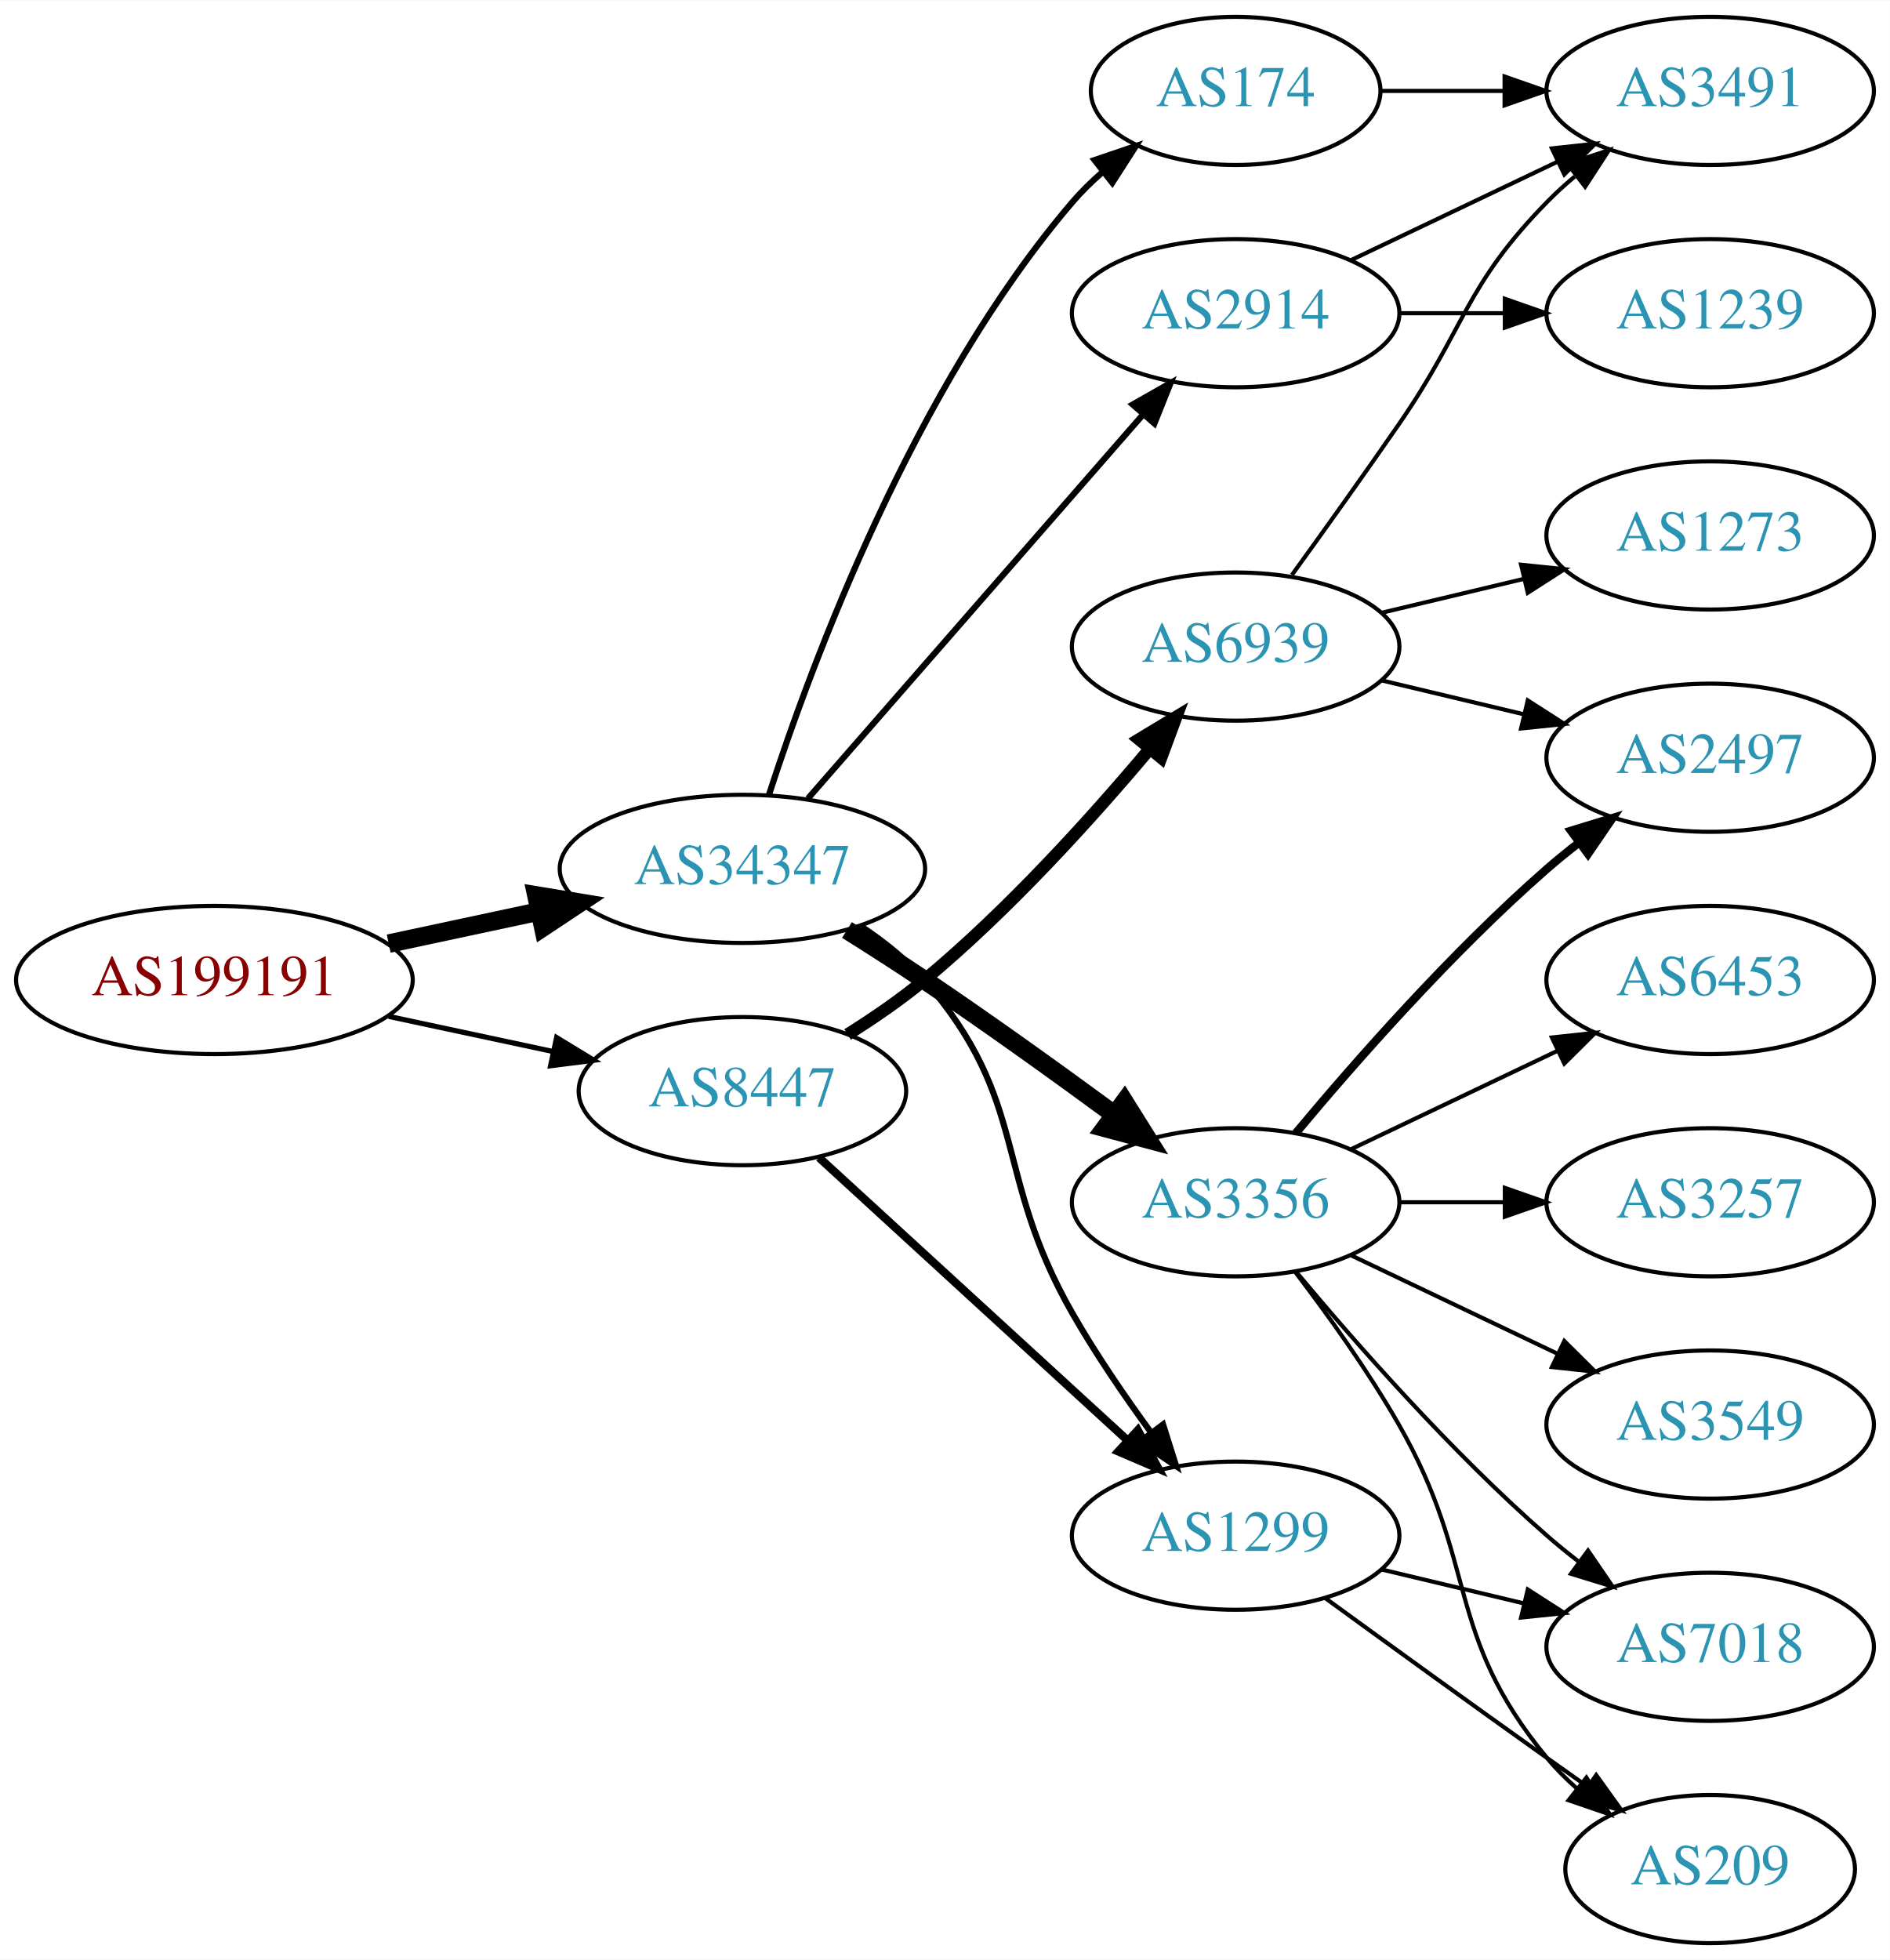
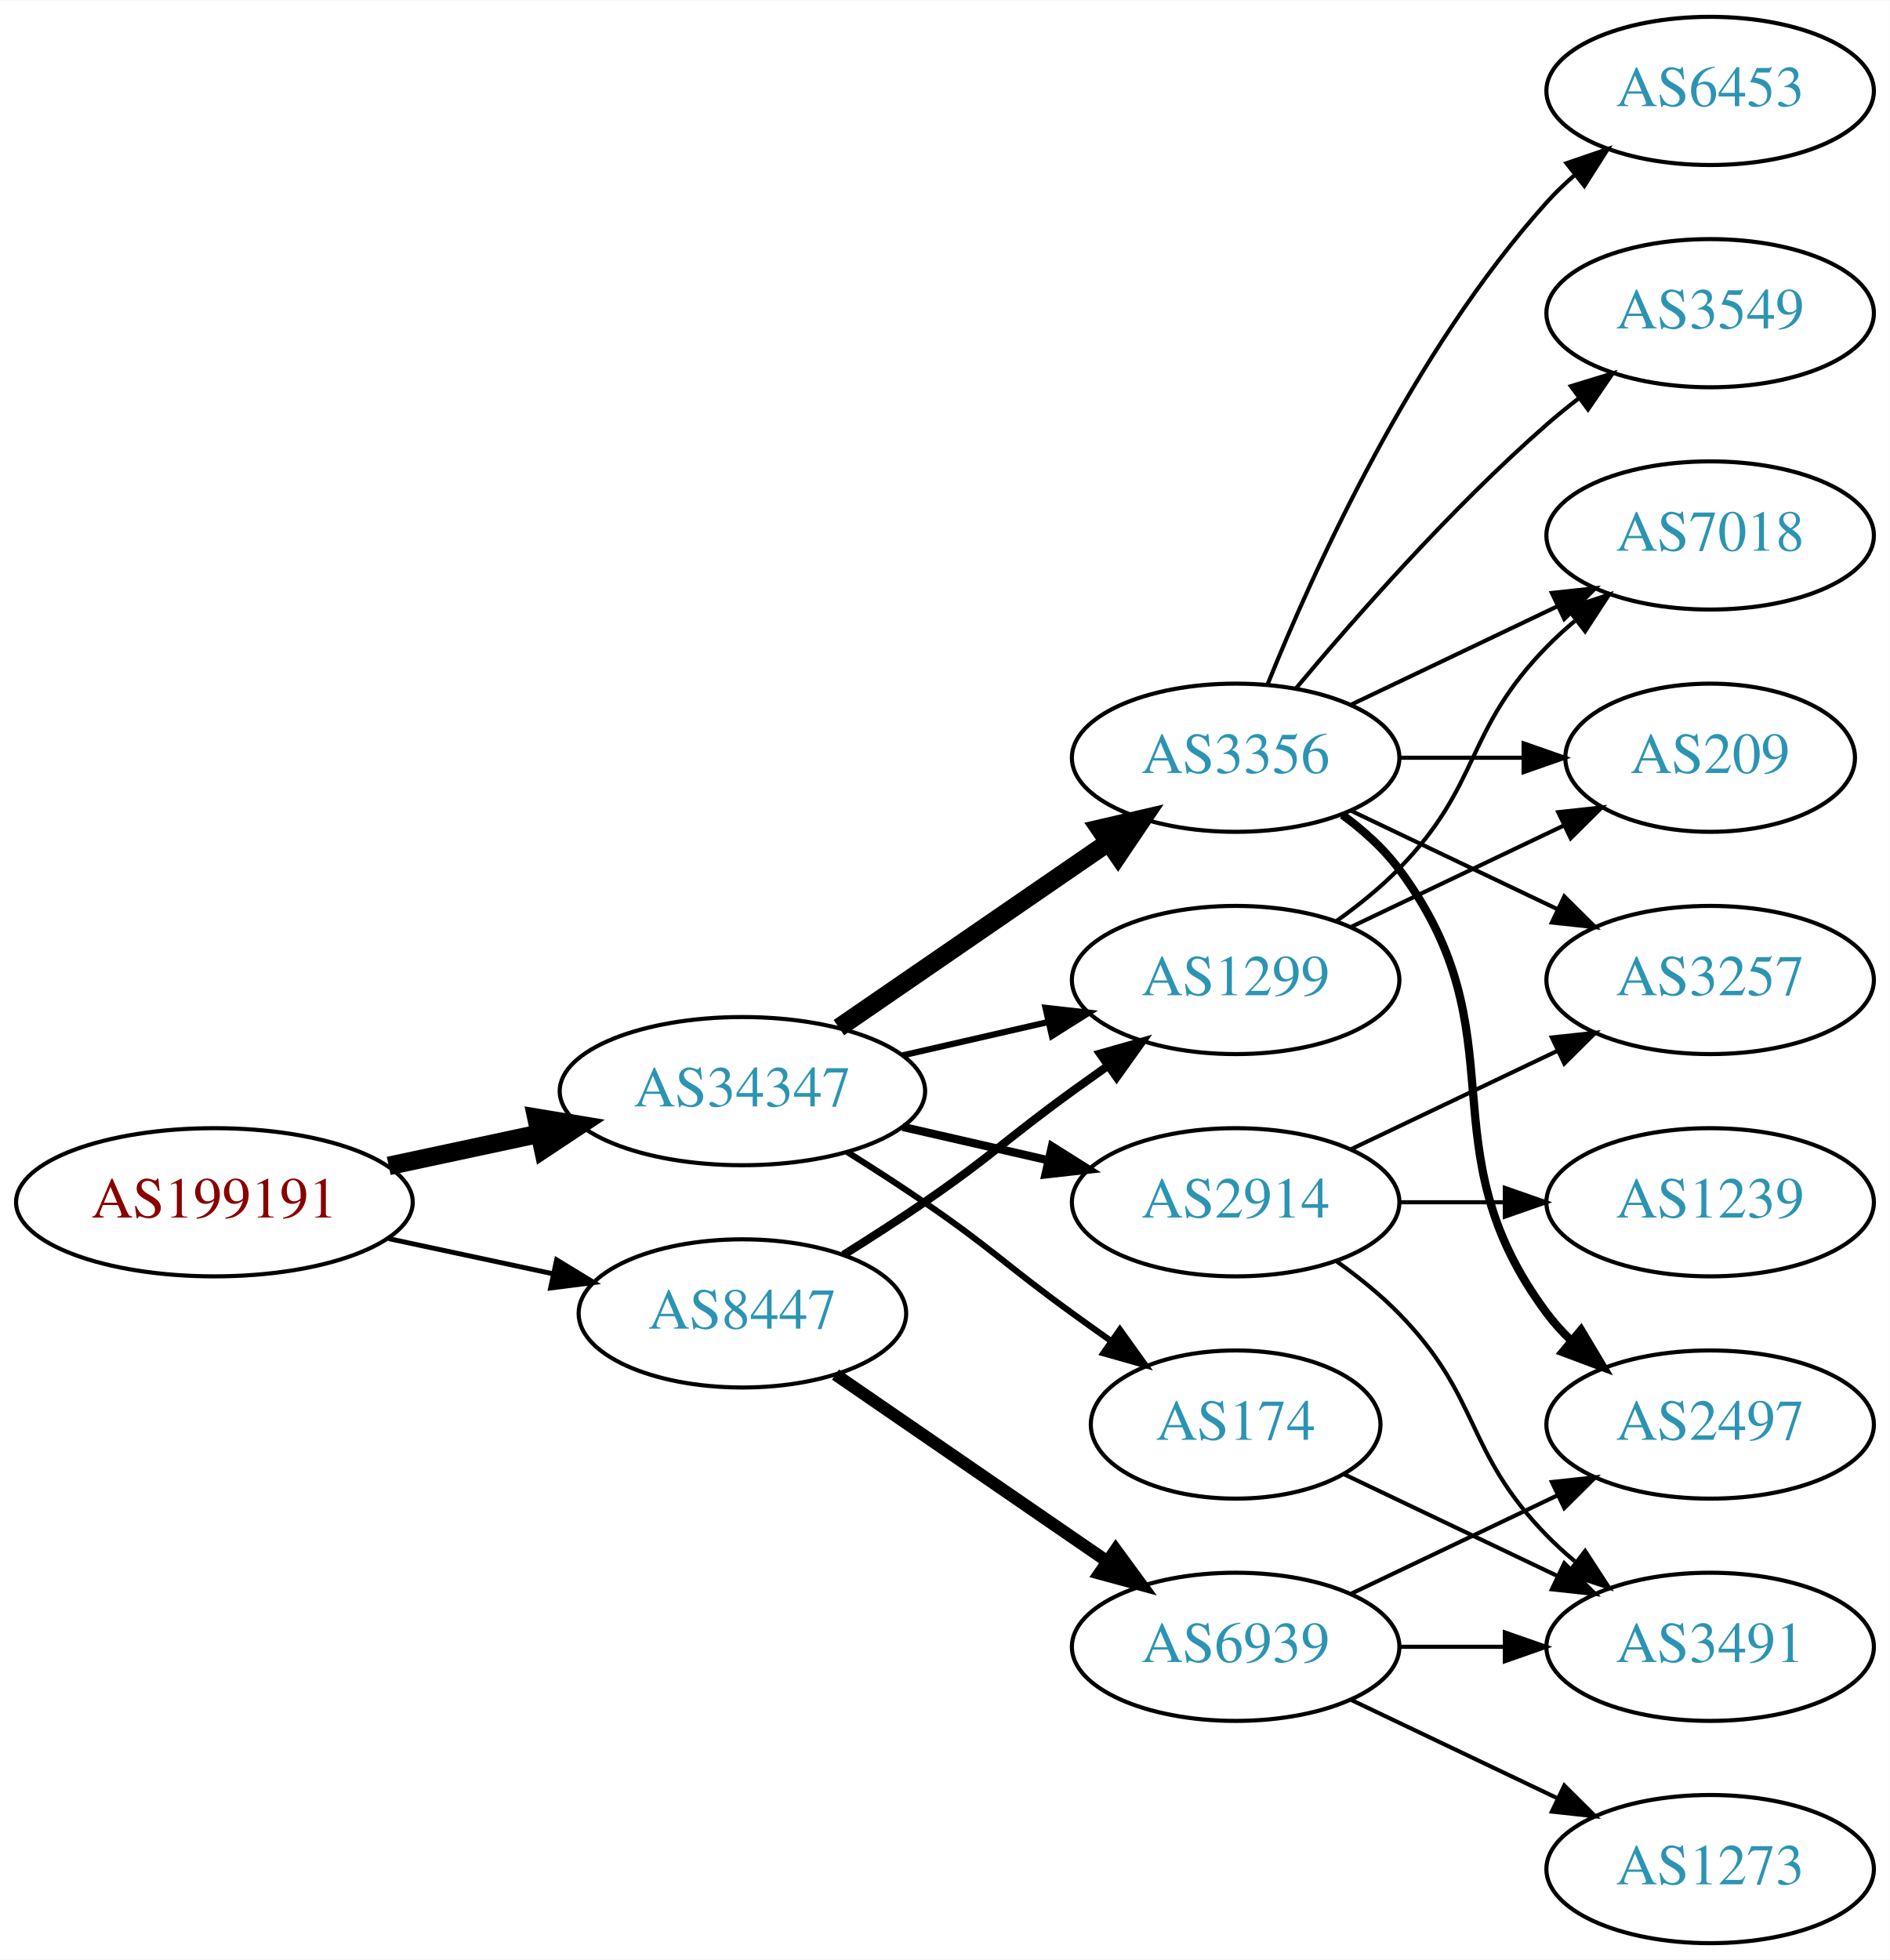
<svg xmlns="http://www.w3.org/2000/svg" xmlns:xlink="http://www.w3.org/1999/xlink" width="459pt" height="476pt" viewBox="0.00 0.00 459.17 476.00">
  <g id="graph0" class="graph" transform="scale(1 1) rotate(0) translate(4 472)">
    <polygon fill="white" stroke="none" points="-4,4 -4,-472 455.17,-472 455.17,4 -4,4" />
    <g id="node1" class="node">
      <g id="a_node1">
        <a xlink:href="/asn/199191" xlink:title="AS199191 ~ Klausner Trading International GmbH [AT]">
-           <ellipse fill="#ffffff" stroke="black" cx="48.096" cy="-234" rx="48.192" ry="18" />
-           <text text-anchor="middle" x="48.096" y="-230.3" font-family="Times,serif" font-size="14.00" fill="#880000">AS199191</text>
+           <ellipse fill="#ffffff" stroke="black" cx="48.096" cy="-180" rx="48.192" ry="18" />
+           <text text-anchor="middle" x="48.096" y="-176.3" font-family="Times,serif" font-size="14.00" fill="#880000">AS199191</text>
        </a>
      </g>
    </g>
    <g id="node2" class="node">
      <g id="a_node2">
        <a xlink:href="/asn/34347" xlink:title="AS34347 ~ HALLAG Kommunal GmbH [AT]">
-           <ellipse fill="#ffffff" stroke="black" cx="176.388" cy="-261" rx="44.393" ry="18" />
-           <text text-anchor="middle" x="176.388" y="-257.3" font-family="Times,serif" font-size="14.00" fill="#2c94b3">AS34347</text>
+           <ellipse fill="#ffffff" stroke="black" cx="176.388" cy="-207" rx="44.393" ry="18" />
+           <text text-anchor="middle" x="176.388" y="-203.3" font-family="Times,serif" font-size="14.00" fill="#2c94b3">AS34347</text>
        </a>
      </g>
    </g>
    <g id="edge1" class="edge">
-       <path fill="none" stroke="black" stroke-width="4.5" d="M90.448,-242.841C102.138,-245.34 114.964,-248.082 127.027,-250.661" />
-       <polygon fill="black" stroke="black" stroke-width="4.5" points="126.336,-254.54 136.939,-252.78 127.983,-246.839 126.336,-254.54" />
+       <path fill="none" stroke="black" stroke-width="4.5" d="M90.448,-188.841C102.138,-191.34 114.964,-194.082 127.027,-196.661" />
+       <polygon fill="black" stroke="black" stroke-width="4.5" points="126.336,-200.54 136.939,-198.78 127.983,-192.839 126.336,-200.54" />
    </g>
    <g id="node3" class="node">
      <g id="a_node3">
        <a xlink:href="/asn/8447" xlink:title="AS8447 ~ A1 Telekom Austria AG [AT]">
-           <ellipse fill="#ffffff" stroke="black" cx="176.388" cy="-207" rx="39.794" ry="18" />
-           <text text-anchor="middle" x="176.388" y="-203.3" font-family="Times,serif" font-size="14.00" fill="#2c94b3">AS8447</text>
+           <ellipse fill="#ffffff" stroke="black" cx="176.388" cy="-153" rx="39.794" ry="18" />
+           <text text-anchor="middle" x="176.388" y="-149.3" font-family="Times,serif" font-size="14.00" fill="#2c94b3">AS8447</text>
        </a>
      </g>
    </g>
    <g id="edge2" class="edge">
-       <path fill="none" stroke="black" stroke-width="1.25" d="M90.448,-225.159C103.163,-222.441 117.222,-219.435 130.181,-216.665" />
-       <polygon fill="black" stroke="black" stroke-width="1.25" points="131.245,-220.016 140.292,-214.503 129.781,-213.171 131.245,-220.016" />
+       <path fill="none" stroke="black" stroke-width="1.184" d="M90.448,-171.159C103.163,-168.441 117.222,-165.435 130.181,-162.665" />
+       <polygon fill="black" stroke="black" stroke-width="1.184" points="131.245,-166.016 140.292,-160.503 129.781,-159.171 131.245,-166.016" />
    </g>
    <g id="node4" class="node">
      <g id="a_node4">
-         <a xlink:href="/asn/2914" xlink:title="AS2914 ~ NTT America, Inc. [US]">
-           <ellipse fill="#ffffff" stroke="black" cx="296.23" cy="-396" rx="39.794" ry="18" />
-           <text text-anchor="middle" x="296.23" y="-392.3" font-family="Times,serif" font-size="14.00" fill="#2c94b3">AS2914</text>
+         <a xlink:href="/asn/3356" xlink:title="AS3356 ~ Level 3 Parent, LLC [US]">
+           <ellipse fill="#ffffff" stroke="black" cx="296.23" cy="-288" rx="39.794" ry="18" />
+           <text text-anchor="middle" x="296.23" y="-284.3" font-family="Times,serif" font-size="14.00" fill="#2c94b3">AS3356</text>
        </a>
      </g>
    </g>
    <g id="edge3" class="edge">
-       <path fill="none" stroke="black" stroke-width="1.5" d="M192.312,-278.098C212.855,-301.631 249.974,-344.155 273.571,-371.187" />
-       <polygon fill="black" stroke="black" stroke-width="1.5" points="271.214,-373.809 280.426,-379.041 276.487,-369.206 271.214,-373.809" />
+       <path fill="none" stroke="black" stroke-width="4.5" d="M199.83,-222.426C218.412,-235.198 244.972,-253.455 265.352,-267.463" />
+       <polygon fill="black" stroke="black" stroke-width="4.5" points="263.195,-270.758 273.666,-273.178 267.656,-264.269 263.195,-270.758" />
    </g>
    <g id="node5" class="node">
      <g id="a_node5">
-         <a xlink:href="/asn/3356" xlink:title="AS3356 ~ Level 3 Parent, LLC [US]">
-           <ellipse fill="#ffffff" stroke="black" cx="296.23" cy="-180" rx="39.794" ry="18" />
-           <text text-anchor="middle" x="296.23" y="-176.3" font-family="Times,serif" font-size="14.00" fill="#2c94b3">AS3356</text>
+         <a xlink:href="/asn/174" xlink:title="AS174 ~ Cogent Communications [US]">
+           <ellipse fill="#ffffff" stroke="black" cx="296.23" cy="-126" rx="35.194" ry="18" />
+           <text text-anchor="middle" x="296.23" y="-122.3" font-family="Times,serif" font-size="14.00" fill="#2c94b3">AS174</text>
        </a>
      </g>
    </g>
    <g id="edge4" class="edge">
-       <path fill="none" stroke="black" stroke-width="4.5" d="M201.789,-246.148C207.974,-242.275 214.568,-238.049 220.584,-234 236.077,-223.571 252.967,-211.421 266.755,-201.291" />
-       <polygon fill="black" stroke="black" stroke-width="4.5" points="269.194,-204.384 274.9,-195.277 264.516,-198.049 269.194,-204.384" />
+       <path fill="none" stroke="black" stroke-width="1.5" d="M201.838,-192.22C208.021,-188.345 214.603,-184.101 220.584,-180 237.078,-168.689 240.384,-164.729 256.584,-153 259.612,-150.807 262.791,-148.537 265.97,-146.287" />
+       <polygon fill="black" stroke="black" stroke-width="1.5" points="268.112,-149.059 274.28,-140.445 264.086,-143.333 268.112,-149.059" />
    </g>
    <g id="node6" class="node">
      <g id="a_node6">
-         <a xlink:href="/asn/174" xlink:title="AS174 ~ Cogent Communications [US]">
-           <ellipse fill="#ffffff" stroke="black" cx="296.23" cy="-450" rx="35.194" ry="18" />
-           <text text-anchor="middle" x="296.23" y="-446.3" font-family="Times,serif" font-size="14.00" fill="#2c94b3">AS174</text>
+         <a xlink:href="/asn/2914" xlink:title="AS2914 ~ NTT America, Inc. [US]">
+           <ellipse fill="#ffffff" stroke="black" cx="296.23" cy="-180" rx="39.794" ry="18" />
+           <text text-anchor="middle" x="296.23" y="-176.3" font-family="Times,serif" font-size="14.00" fill="#2c94b3">AS2914</text>
        </a>
      </g>
    </g>
    <g id="edge5" class="edge">
-       <path fill="none" stroke="black" stroke-width="1.5" d="M182.835,-278.991C193.149,-310.816 218.011,-377.927 256.584,-423 258.766,-425.55 261.24,-427.975 263.857,-430.251" />
-       <polygon fill="black" stroke="black" stroke-width="1.5" points="261.952,-433.204 271.987,-436.603 266.262,-427.688 261.952,-433.204" />
+       <path fill="none" stroke="black" stroke-width="2" d="M215.322,-198.308C226.563,-195.733 238.976,-192.889 250.599,-190.226" />
+       <polygon fill="black" stroke="black" stroke-width="2" points="251.595,-193.588 260.56,-187.943 250.031,-186.765 251.595,-193.588" />
    </g>
    <g id="node7" class="node">
      <g id="a_node7">
        <a xlink:href="/asn/1299" xlink:title="AS1299 ~ Telia Carrier [EU]">
-           <ellipse fill="#ffffff" stroke="black" cx="296.23" cy="-99" rx="39.794" ry="18" />
-           <text text-anchor="middle" x="296.23" y="-95.3" font-family="Times,serif" font-size="14.00" fill="#2c94b3">AS1299</text>
+           <ellipse fill="#ffffff" stroke="black" cx="296.23" cy="-234" rx="39.794" ry="18" />
+           <text text-anchor="middle" x="296.23" y="-230.3" font-family="Times,serif" font-size="14.00" fill="#2c94b3">AS1299</text>
        </a>
      </g>
    </g>
    <g id="edge6" class="edge">
-       <path fill="none" stroke="black" stroke-width="1.5" d="M205.335,-246.956C210.872,-243.281 216.292,-238.941 220.584,-234 246.418,-204.258 237.019,-187.194 256.584,-153 262.224,-143.142 269.246,-132.874 275.752,-123.972" />
-       <polygon fill="black" stroke="black" stroke-width="1.5" points="278.591,-126.02 281.769,-115.913 272.982,-121.832 278.591,-126.02" />
-     </g>
-     <g id="edge16" class="edge">
-       <path fill="none" stroke="black" stroke-width="2" d="M195.03,-190.831C214.902,-172.618 247.365,-142.867 269.934,-122.183" />
-       <polygon fill="black" stroke="black" stroke-width="2" points="272.46,-124.616 277.467,-115.279 267.73,-119.455 272.46,-124.616" />
+       <path fill="none" stroke="black" stroke-width="1.5" d="M215.322,-215.692C226.563,-218.267 238.976,-221.111 250.599,-223.774" />
+       <polygon fill="black" stroke="black" stroke-width="1.5" points="250.031,-227.235 260.56,-226.057 251.595,-220.412 250.031,-227.235" />
+     </g>
+     <g id="edge18" class="edge">
+       <path fill="none" stroke="black" stroke-width="2" d="M200.936,-167.216C207.378,-171.24 214.311,-175.699 220.584,-180 237.078,-191.311 240.384,-195.271 256.584,-207 259.387,-209.029 262.318,-211.125 265.259,-213.21" />
+       <polygon fill="black" stroke="black" stroke-width="2" points="263.281,-216.097 273.473,-218.991 267.31,-210.373 263.281,-216.097" />
    </g>
    <g id="node16" class="node">
      <g id="a_node16">
        <a xlink:href="/asn/6939" xlink:title="AS6939 ~ Hurricane Electric LLC [US]">
-           <ellipse fill="#ffffff" stroke="black" cx="296.23" cy="-315" rx="39.794" ry="18" />
-           <text text-anchor="middle" x="296.23" y="-311.3" font-family="Times,serif" font-size="14.00" fill="#2c94b3">AS6939</text>
+           <ellipse fill="#ffffff" stroke="black" cx="296.23" cy="-72" rx="39.794" ry="18" />
+           <text text-anchor="middle" x="296.23" y="-68.3" font-family="Times,serif" font-size="14.00" fill="#2c94b3">AS6939</text>
        </a>
      </g>
    </g>
    <g id="edge17" class="edge">
-       <path fill="none" stroke="black" stroke-width="3" d="M201.94,-220.764C208.249,-224.72 214.866,-229.257 220.584,-234 240.949,-250.891 261.105,-273.185 275.33,-290.107" />
-       <polygon fill="black" stroke="black" stroke-width="3" points="272.738,-292.465 281.811,-297.935 278.13,-288.001 272.738,-292.465" />
+       <path fill="none" stroke="black" stroke-width="3" d="M199.002,-138.143C217.49,-125.435 244.304,-107.005 264.934,-92.825" />
+       <polygon fill="black" stroke="black" stroke-width="3" points="267.096,-95.586 273.354,-87.037 263.13,-89.817 267.096,-95.586" />
+     </g>
+     <g id="node9" class="node">
+       <g id="a_node9">
+         <a xlink:href="/asn/7018" xlink:title="AS7018 ~ AT&amp;T Services, Inc. [US]">
+           <ellipse fill="#ffffff" stroke="black" cx="411.523" cy="-342" rx="39.794" ry="18" />
+           <text text-anchor="middle" x="411.523" y="-338.3" font-family="Times,serif" font-size="14.00" fill="#2c94b3">AS7018</text>
+         </a>
+       </g>
+     </g>
+     <g id="edge8" class="edge">
+       <path fill="none" stroke="black" d="M324.367,-300.934C339.361,-308.081 358.182,-317.052 374.405,-324.785" />
+       <polygon fill="black" stroke="black" points="373.075,-328.028 383.608,-329.171 376.087,-321.709 373.075,-328.028" />
+     </g>
+     <g id="node10" class="node">
+       <g id="a_node10">
+         <a xlink:href="/asn/2497" xlink:title="AS2497 ~ Internet Initiative Japan Inc. [JP]">
+           <ellipse fill="#ffffff" stroke="black" cx="411.523" cy="-126" rx="39.794" ry="18" />
+           <text text-anchor="middle" x="411.523" y="-122.3" font-family="Times,serif" font-size="14.00" fill="#2c94b3">AS2497</text>
+         </a>
+       </g>
+     </g>
+     <g id="edge9" class="edge">
+       <path fill="none" stroke="black" stroke-width="2" d="M322.161,-274.118C327.237,-270.389 332.155,-265.984 335.877,-261 366.148,-220.458 341.605,-193.542 371.877,-153 373.621,-150.664 375.628,-148.455 377.792,-146.383" />
+       <polygon fill="black" stroke="black" stroke-width="2" points="380.151,-148.973 385.592,-139.882 375.67,-143.595 380.151,-148.973" />
+     </g>
+     <g id="node11" class="node">
+       <g id="a_node11">
+         <a xlink:href="/asn/3257" xlink:title="AS3257 ~ GTT [DE]">
+           <ellipse fill="#ffffff" stroke="black" cx="411.523" cy="-234" rx="39.794" ry="18" />
+           <text text-anchor="middle" x="411.523" y="-230.3" font-family="Times,serif" font-size="14.00" fill="#2c94b3">AS3257</text>
+         </a>
+       </g>
+     </g>
+     <g id="edge10" class="edge">
+       <path fill="none" stroke="black" d="M324.367,-275.066C339.361,-267.919 358.182,-258.948 374.405,-251.215" />
+       <polygon fill="black" stroke="black" points="376.087,-254.291 383.608,-246.829 373.075,-247.972 376.087,-254.291" />
+     </g>
+     <g id="node12" class="node">
+       <g id="a_node12">
+         <a xlink:href="/asn/3549" xlink:title="AS3549 ~ Level 3 Parent, LLC [US]">
+           <ellipse fill="#ffffff" stroke="black" cx="411.523" cy="-396" rx="39.794" ry="18" />
+           <text text-anchor="middle" x="411.523" y="-392.3" font-family="Times,serif" font-size="14.00" fill="#2c94b3">AS3549</text>
+         </a>
+       </g>
+     </g>
+     <g id="edge11" class="edge">
+       <path fill="none" stroke="black" d="M310.86,-304.817C325.143,-321.929 348.689,-348.745 371.877,-369 374.342,-371.154 376.981,-373.294 379.678,-375.372" />
+       <polygon fill="black" stroke="black" points="377.703,-378.264 387.832,-381.37 381.851,-372.625 377.703,-378.264" />
+     </g>
+     <g id="node13" class="node">
+       <g id="a_node13">
+         <a xlink:href="/asn/6453" xlink:title="AS6453 ~ TATA COMMUNICATIONS (AMERICA) INC [US]">
+           <ellipse fill="#ffffff" stroke="black" cx="411.523" cy="-450" rx="39.794" ry="18" />
+           <text text-anchor="middle" x="411.523" y="-446.3" font-family="Times,serif" font-size="14.00" fill="#2c94b3">AS6453</text>
+         </a>
+       </g>
+     </g>
+     <g id="edge12" class="edge">
+       <path fill="none" stroke="black" d="M303.978,-305.787C315.029,-333.243 339.082,-386.578 371.877,-423 373.879,-425.224 376.098,-427.363 378.43,-429.397" />
+       <polygon fill="black" stroke="black" points="376.628,-432.433 386.649,-435.873 380.961,-426.935 376.628,-432.433" />
+     </g>
+     <g id="node14" class="node">
+       <g id="a_node14">
+         <a xlink:href="/asn/209" xlink:title="AS209 ~ CenturyLink Communications, LLC [US]">
+           <ellipse fill="#ffffff" stroke="black" cx="411.523" cy="-288" rx="35.194" ry="18" />
+           <text text-anchor="middle" x="411.523" y="-284.3" font-family="Times,serif" font-size="14.00" fill="#2c94b3">AS209</text>
+         </a>
+       </g>
+     </g>
+     <g id="edge13" class="edge">
+       <path fill="none" stroke="black" d="M335.902,-288C345.608,-288 356.098,-288 366.061,-288" />
+       <polygon fill="black" stroke="black" points="366.198,-291.5 376.198,-288 366.198,-284.5 366.198,-291.5" />
    </g>
    <g id="node8" class="node">
      <g id="a_node8">
        <a xlink:href="/asn/3491" xlink:title="AS3491 ~ PCCW Global, Inc. [US]">
-           <ellipse fill="#ffffff" stroke="black" cx="411.523" cy="-450" rx="39.794" ry="18" />
-           <text text-anchor="middle" x="411.523" y="-446.3" font-family="Times,serif" font-size="14.00" fill="#2c94b3">AS3491</text>
+           <ellipse fill="#ffffff" stroke="black" cx="411.523" cy="-72" rx="39.794" ry="18" />
+           <text text-anchor="middle" x="411.523" y="-68.3" font-family="Times,serif" font-size="14.00" fill="#2c94b3">AS3491</text>
        </a>
      </g>
    </g>
    <g id="edge7" class="edge">
-       <path fill="none" stroke="black" d="M324.367,-408.934C339.361,-416.081 358.182,-425.052 374.405,-432.785" />
-       <polygon fill="black" stroke="black" points="373.075,-436.028 383.608,-437.171 376.087,-429.709 373.075,-436.028" />
-     </g>
-     <g id="node9" class="node">
-       <g id="a_node9">
-         <a xlink:href="/asn/1239" xlink:title="AS1239 ~ Sprint [US]">
-           <ellipse fill="#ffffff" stroke="black" cx="411.523" cy="-396" rx="39.794" ry="18" />
-           <text text-anchor="middle" x="411.523" y="-392.3" font-family="Times,serif" font-size="14.00" fill="#2c94b3">AS1239</text>
-         </a>
-       </g>
-     </g>
-     <g id="edge8" class="edge">
-       <path fill="none" stroke="black" d="M335.902,-396C344.105,-396 352.869,-396 361.401,-396" />
-       <polygon fill="black" stroke="black" points="361.641,-399.5 371.641,-396 361.641,-392.5 361.641,-399.5" />
-     </g>
-     <g id="node10" class="node">
-       <g id="a_node10">
-         <a xlink:href="/asn/6453" xlink:title="AS6453 ~ TATA COMMUNICATIONS (AMERICA) INC [US]">
-           <ellipse fill="#ffffff" stroke="black" cx="411.523" cy="-234" rx="39.794" ry="18" />
-           <text text-anchor="middle" x="411.523" y="-230.3" font-family="Times,serif" font-size="14.00" fill="#2c94b3">AS6453</text>
-         </a>
-       </g>
-     </g>
-     <g id="edge9" class="edge">
+       <path fill="none" stroke="black" d="M322.655,-113.881C337.958,-106.587 357.681,-97.186 374.563,-89.14" />
+       <polygon fill="black" stroke="black" points="376.082,-92.293 383.604,-84.831 373.071,-85.974 376.082,-92.293" />
+     </g>
+     <g id="edge15" class="edge">
+       <path fill="none" stroke="black" d="M320.824,-165.611C326.08,-161.852 331.412,-157.563 335.877,-153 356.049,-132.383 351.704,-119.617 371.877,-99 373.969,-96.861 376.253,-94.782 378.63,-92.79" />
+       <polygon fill="black" stroke="black" points="381.148,-95.268 386.929,-86.389 376.873,-89.725 381.148,-95.268" />
+     </g>
+     <g id="edge16" class="edge">
      <path fill="none" stroke="black" d="M324.367,-192.934C339.361,-200.081 358.182,-209.052 374.405,-216.785" />
      <polygon fill="black" stroke="black" points="373.075,-220.028 383.608,-221.171 376.087,-213.709 373.075,-220.028" />
    </g>
-     <g id="node11" class="node">
-       <g id="a_node11">
-         <a xlink:href="/asn/7018" xlink:title="AS7018 ~ AT&amp;T Services, Inc. [US]">
-           <ellipse fill="#ffffff" stroke="black" cx="411.523" cy="-72" rx="39.794" ry="18" />
-           <text text-anchor="middle" x="411.523" y="-68.3" font-family="Times,serif" font-size="14.00" fill="#2c94b3">AS7018</text>
-         </a>
-       </g>
-     </g>
-     <g id="edge10" class="edge">
-       <path fill="none" stroke="black" d="M310.86,-163.183C325.143,-146.071 348.689,-119.255 371.877,-99 374.342,-96.846 376.981,-94.706 379.678,-92.628" />
-       <polygon fill="black" stroke="black" points="381.851,-95.375 387.832,-86.63 377.703,-89.736 381.851,-95.375" />
-     </g>
-     <g id="node12" class="node">
-       <g id="a_node12">
-         <a xlink:href="/asn/3257" xlink:title="AS3257 ~ GTT [DE]">
+     <g id="node15" class="node">
+       <g id="a_node15">
+         <a xlink:href="/asn/1239" xlink:title="AS1239 ~ Sprint [US]">
          <ellipse fill="#ffffff" stroke="black" cx="411.523" cy="-180" rx="39.794" ry="18" />
-           <text text-anchor="middle" x="411.523" y="-176.3" font-family="Times,serif" font-size="14.00" fill="#2c94b3">AS3257</text>
-         </a>
-       </g>
-     </g>
-     <g id="edge11" class="edge">
+           <text text-anchor="middle" x="411.523" y="-176.3" font-family="Times,serif" font-size="14.00" fill="#2c94b3">AS1239</text>
+         </a>
+       </g>
+     </g>
+     <g id="edge14" class="edge">
      <path fill="none" stroke="black" d="M335.902,-180C344.105,-180 352.869,-180 361.401,-180" />
      <polygon fill="black" stroke="black" points="361.641,-183.5 371.641,-180 361.641,-176.5 361.641,-183.5" />
    </g>
-     <g id="node13" class="node">
-       <g id="a_node13">
-         <a xlink:href="/asn/3549" xlink:title="AS3549 ~ Level 3 Parent, LLC [US]">
-           <ellipse fill="#ffffff" stroke="black" cx="411.523" cy="-126" rx="39.794" ry="18" />
-           <text text-anchor="middle" x="411.523" y="-122.3" font-family="Times,serif" font-size="14.00" fill="#2c94b3">AS3549</text>
-         </a>
-       </g>
-     </g>
-     <g id="edge12" class="edge">
-       <path fill="none" stroke="black" d="M324.367,-167.066C339.361,-159.919 358.182,-150.948 374.405,-143.215" />
-       <polygon fill="black" stroke="black" points="376.087,-146.291 383.608,-138.829 373.075,-139.972 376.087,-146.291" />
-     </g>
-     <g id="node14" class="node">
-       <g id="a_node14">
-         <a xlink:href="/asn/2497" xlink:title="AS2497 ~ Internet Initiative Japan Inc. [JP]">
-           <ellipse fill="#ffffff" stroke="black" cx="411.523" cy="-288" rx="39.794" ry="18" />
-           <text text-anchor="middle" x="411.523" y="-284.3" font-family="Times,serif" font-size="14.00" fill="#2c94b3">AS2497</text>
-         </a>
-       </g>
-     </g>
-     <g id="edge13" class="edge">
-       <path fill="none" stroke="black" stroke-width="2" d="M310.86,-196.817C325.143,-213.929 348.689,-240.745 371.877,-261 374.342,-263.154 376.981,-265.294 379.678,-267.372" />
-       <polygon fill="black" stroke="black" stroke-width="2" points="377.703,-270.264 387.832,-273.37 381.851,-264.625 377.703,-270.264" />
-     </g>
-     <g id="node15" class="node">
-       <g id="a_node15">
-         <a xlink:href="/asn/209" xlink:title="AS209 ~ CenturyLink Communications, LLC [US]">
-           <ellipse fill="#ffffff" stroke="black" cx="411.523" cy="-18" rx="35.194" ry="18" />
-           <text text-anchor="middle" x="411.523" y="-14.3" font-family="Times,serif" font-size="14.00" fill="#2c94b3">AS209</text>
-         </a>
-       </g>
-     </g>
-     <g id="edge14" class="edge">
-       <path fill="none" stroke="black" d="M310.691,-163.087C318.584,-152.73 328.434,-139.008 335.877,-126 355.441,-91.806 346.812,-75.394 371.877,-45 374.012,-42.411 376.454,-39.959 379.051,-37.666" />
-       <polygon fill="black" stroke="black" points="381.459,-40.224 387.15,-31.288 377.128,-34.725 381.459,-40.224" />
-     </g>
-     <g id="edge15" class="edge">
-       <path fill="none" stroke="black" d="M331.529,-450C340.906,-450 351.257,-450 361.291,-450" />
-       <polygon fill="black" stroke="black" points="361.58,-453.5 371.58,-450 361.58,-446.5 361.58,-453.5" />
+     <g id="edge23" class="edge">
+       <path fill="none" stroke="black" d="M320.824,-248.389C326.08,-252.148 331.412,-256.437 335.877,-261 356.049,-281.617 351.704,-294.383 371.877,-315 373.969,-317.139 376.253,-319.218 378.63,-321.21" />
+       <polygon fill="black" stroke="black" points="376.873,-324.275 386.929,-327.611 381.148,-318.732 376.873,-324.275" />
+     </g>
+     <g id="edge22" class="edge">
+       <path fill="none" stroke="black" d="M324.367,-246.934C339.798,-254.29 359.284,-263.577 375.819,-271.459" />
+       <polygon fill="black" stroke="black" points="374.628,-274.768 385.161,-275.911 377.64,-268.449 374.628,-274.768" />
    </g>
    <g id="edge19" class="edge">
-       <path fill="none" stroke="black" d="M331.837,-90.752C342.709,-88.162 354.863,-85.265 366.305,-82.538" />
-       <polygon fill="black" stroke="black" points="367.212,-85.92 376.128,-80.197 365.589,-79.111 367.212,-85.92" />
-     </g>
-     <g id="edge18" class="edge">
-       <path fill="none" stroke="black" d="M318.078,-83.778C333.012,-72.909 353.626,-57.975 371.877,-45 375.087,-42.718 378.456,-40.339 381.811,-37.982" />
-       <polygon fill="black" stroke="black" points="383.839,-40.834 390.021,-32.23 379.823,-35.101 383.839,-40.834" />
-     </g>
-     <g id="edge22" class="edge">
-       <path fill="none" stroke="black" d="M309.909,-332.406C317.525,-342.937 327.358,-356.67 335.877,-369 352.272,-392.731 351.704,-402.383 371.877,-423 373.969,-425.139 376.253,-427.218 378.63,-429.21" />
-       <polygon fill="black" stroke="black" points="376.873,-432.275 386.929,-435.611 381.148,-426.732 376.873,-432.275" />
+       <path fill="none" stroke="black" d="M335.902,-72C344.105,-72 352.869,-72 361.401,-72" />
+       <polygon fill="black" stroke="black" points="361.641,-75.5 371.641,-72 361.641,-68.5 361.641,-75.5" />
    </g>
    <g id="edge21" class="edge">
-       <path fill="none" stroke="black" d="M331.837,-306.752C342.709,-304.162 354.863,-301.265 366.305,-298.538" />
-       <polygon fill="black" stroke="black" points="367.212,-301.92 376.128,-296.197 365.589,-295.111 367.212,-301.92" />
+       <path fill="none" stroke="black" d="M324.367,-84.934C339.361,-92.081 358.182,-101.052 374.405,-108.785" />
+       <polygon fill="black" stroke="black" points="373.075,-112.028 383.608,-113.171 376.087,-105.709 373.075,-112.028" />
    </g>
    <g id="node17" class="node">
      <g id="a_node17">
        <a xlink:href="/asn/1273" xlink:title="AS1273 ~ Vodafone Group PLC [EU]">
-           <ellipse fill="#ffffff" stroke="black" cx="411.523" cy="-342" rx="39.794" ry="18" />
-           <text text-anchor="middle" x="411.523" y="-338.3" font-family="Times,serif" font-size="14.00" fill="#2c94b3">AS1273</text>
+           <ellipse fill="#ffffff" stroke="black" cx="411.523" cy="-18" rx="39.794" ry="18" />
+           <text text-anchor="middle" x="411.523" y="-14.3" font-family="Times,serif" font-size="14.00" fill="#2c94b3">AS1273</text>
        </a>
      </g>
    </g>
    <g id="edge20" class="edge">
-       <path fill="none" stroke="black" d="M331.837,-323.248C342.709,-325.838 354.863,-328.735 366.305,-331.462" />
-       <polygon fill="black" stroke="black" points="365.589,-334.889 376.128,-333.803 367.212,-328.08 365.589,-334.889" />
+       <path fill="none" stroke="black" d="M324.367,-59.066C339.361,-51.919 358.182,-42.948 374.405,-35.215" />
+       <polygon fill="black" stroke="black" points="376.087,-38.291 383.608,-30.829 373.075,-31.972 376.087,-38.291" />
    </g>
  </g>
</svg>
